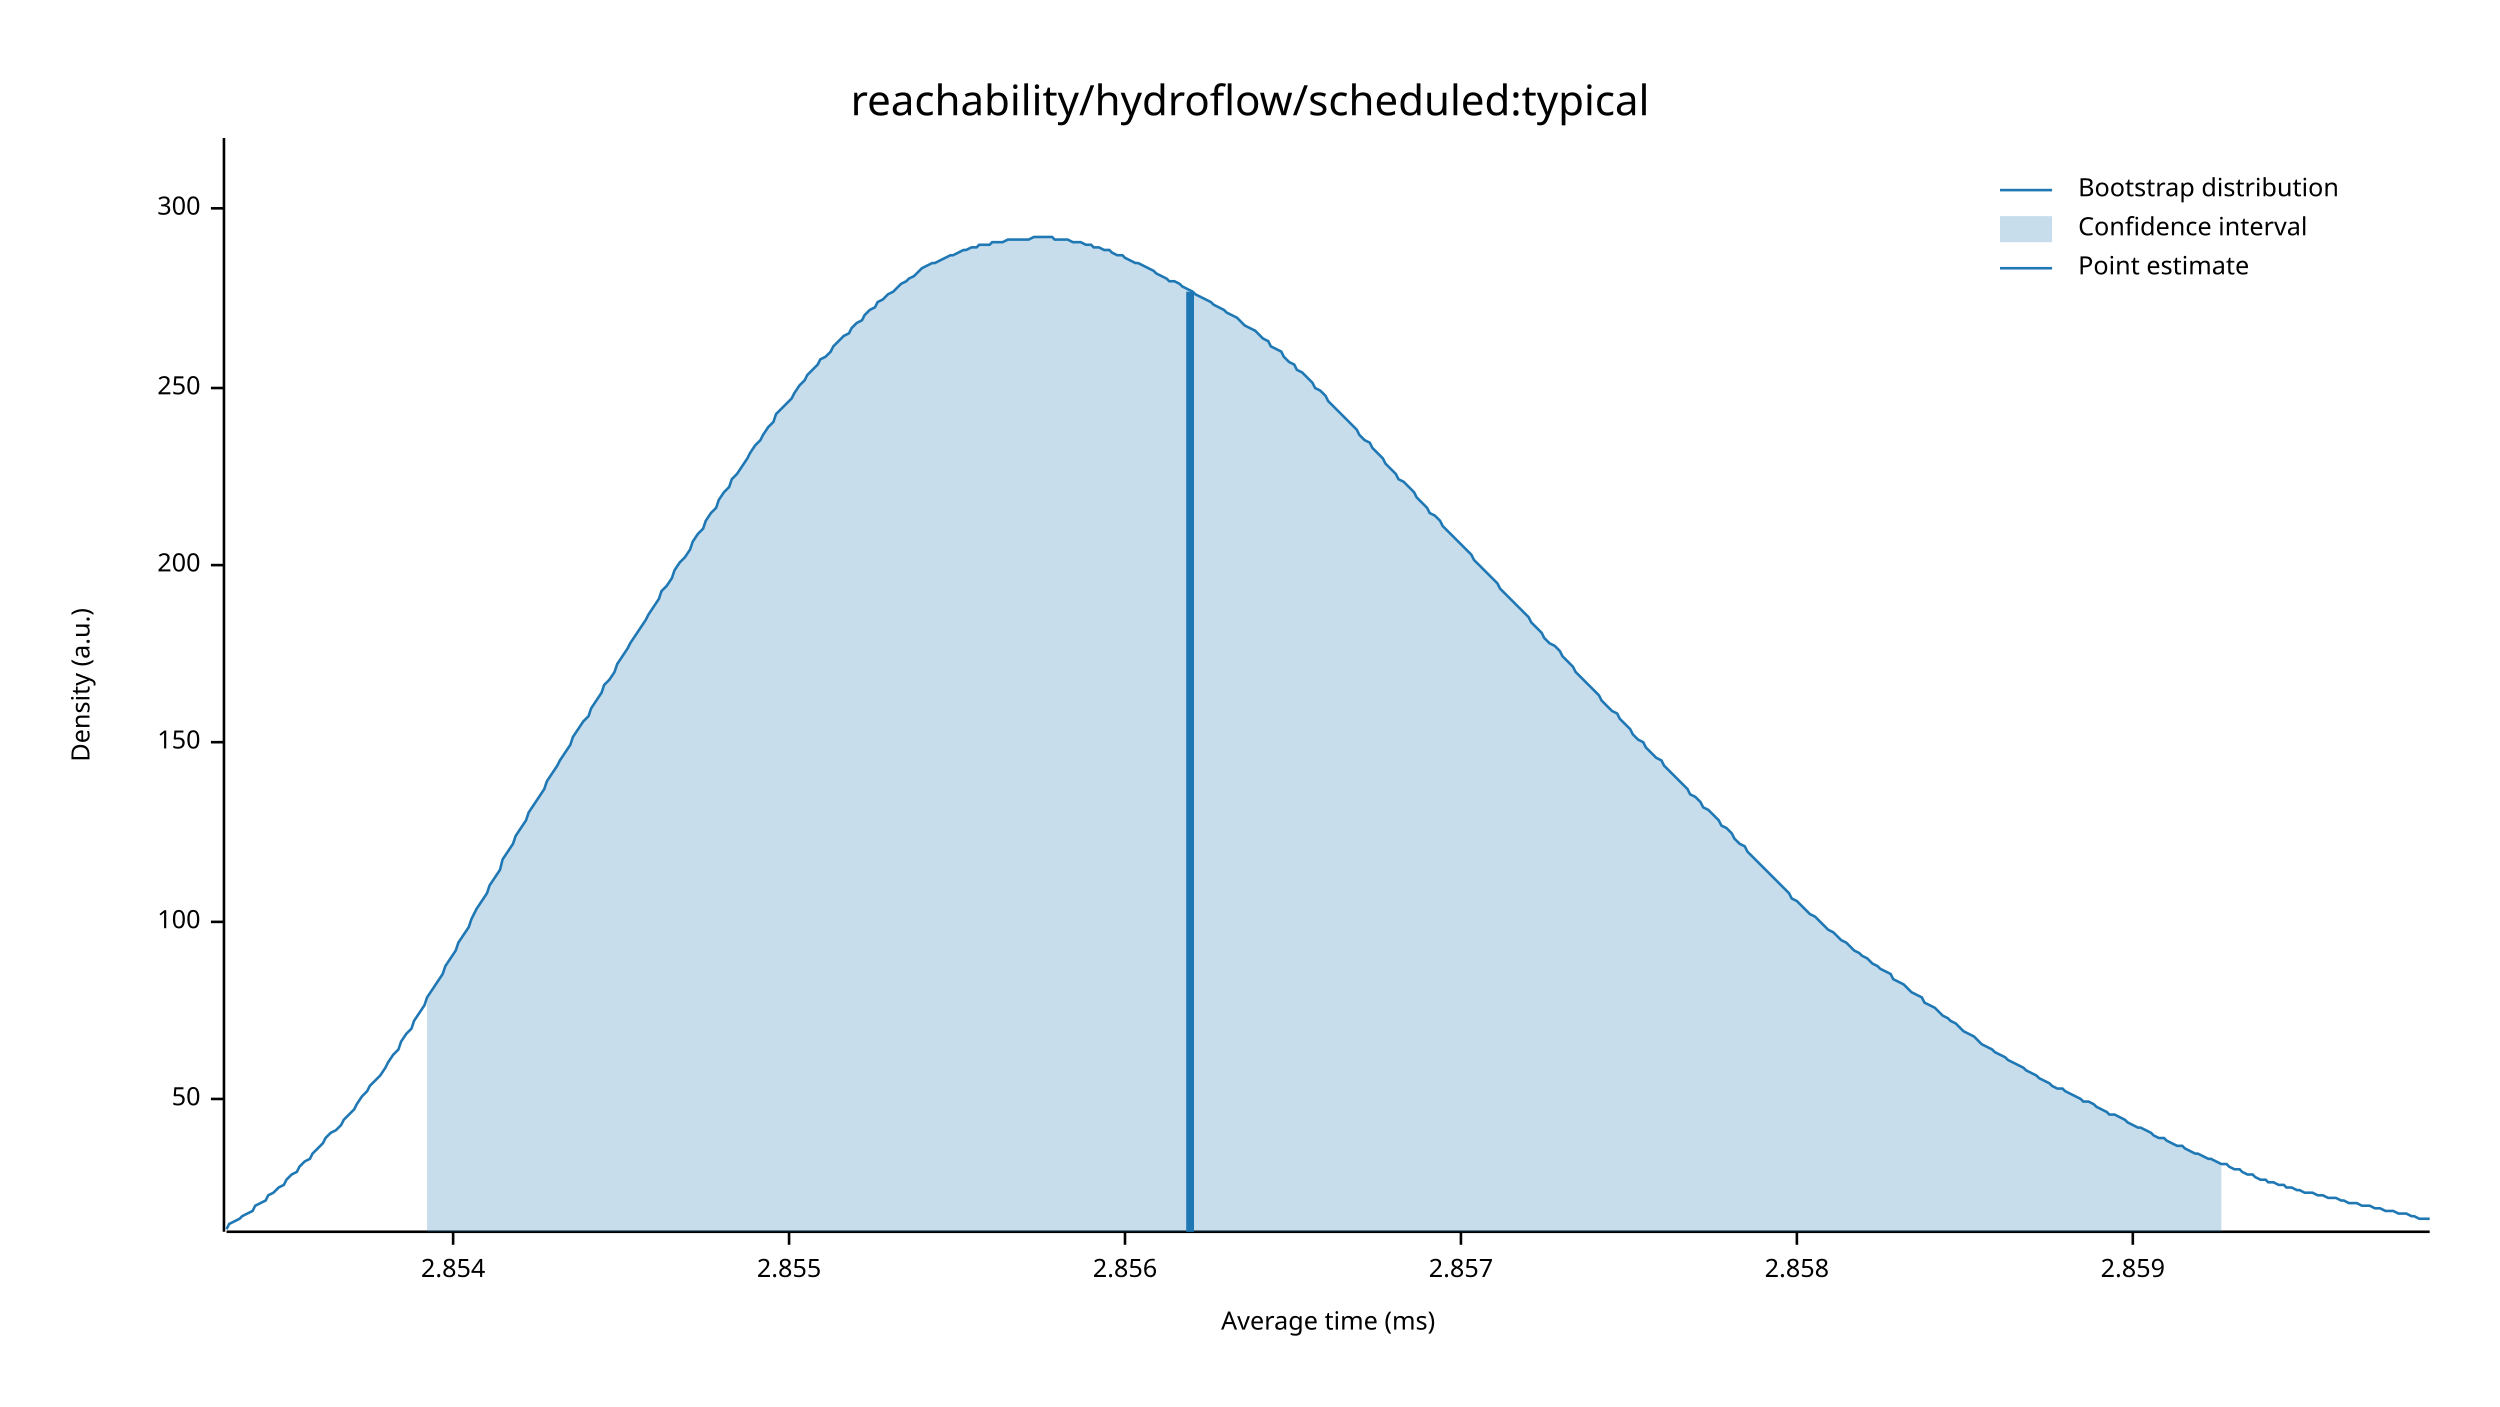
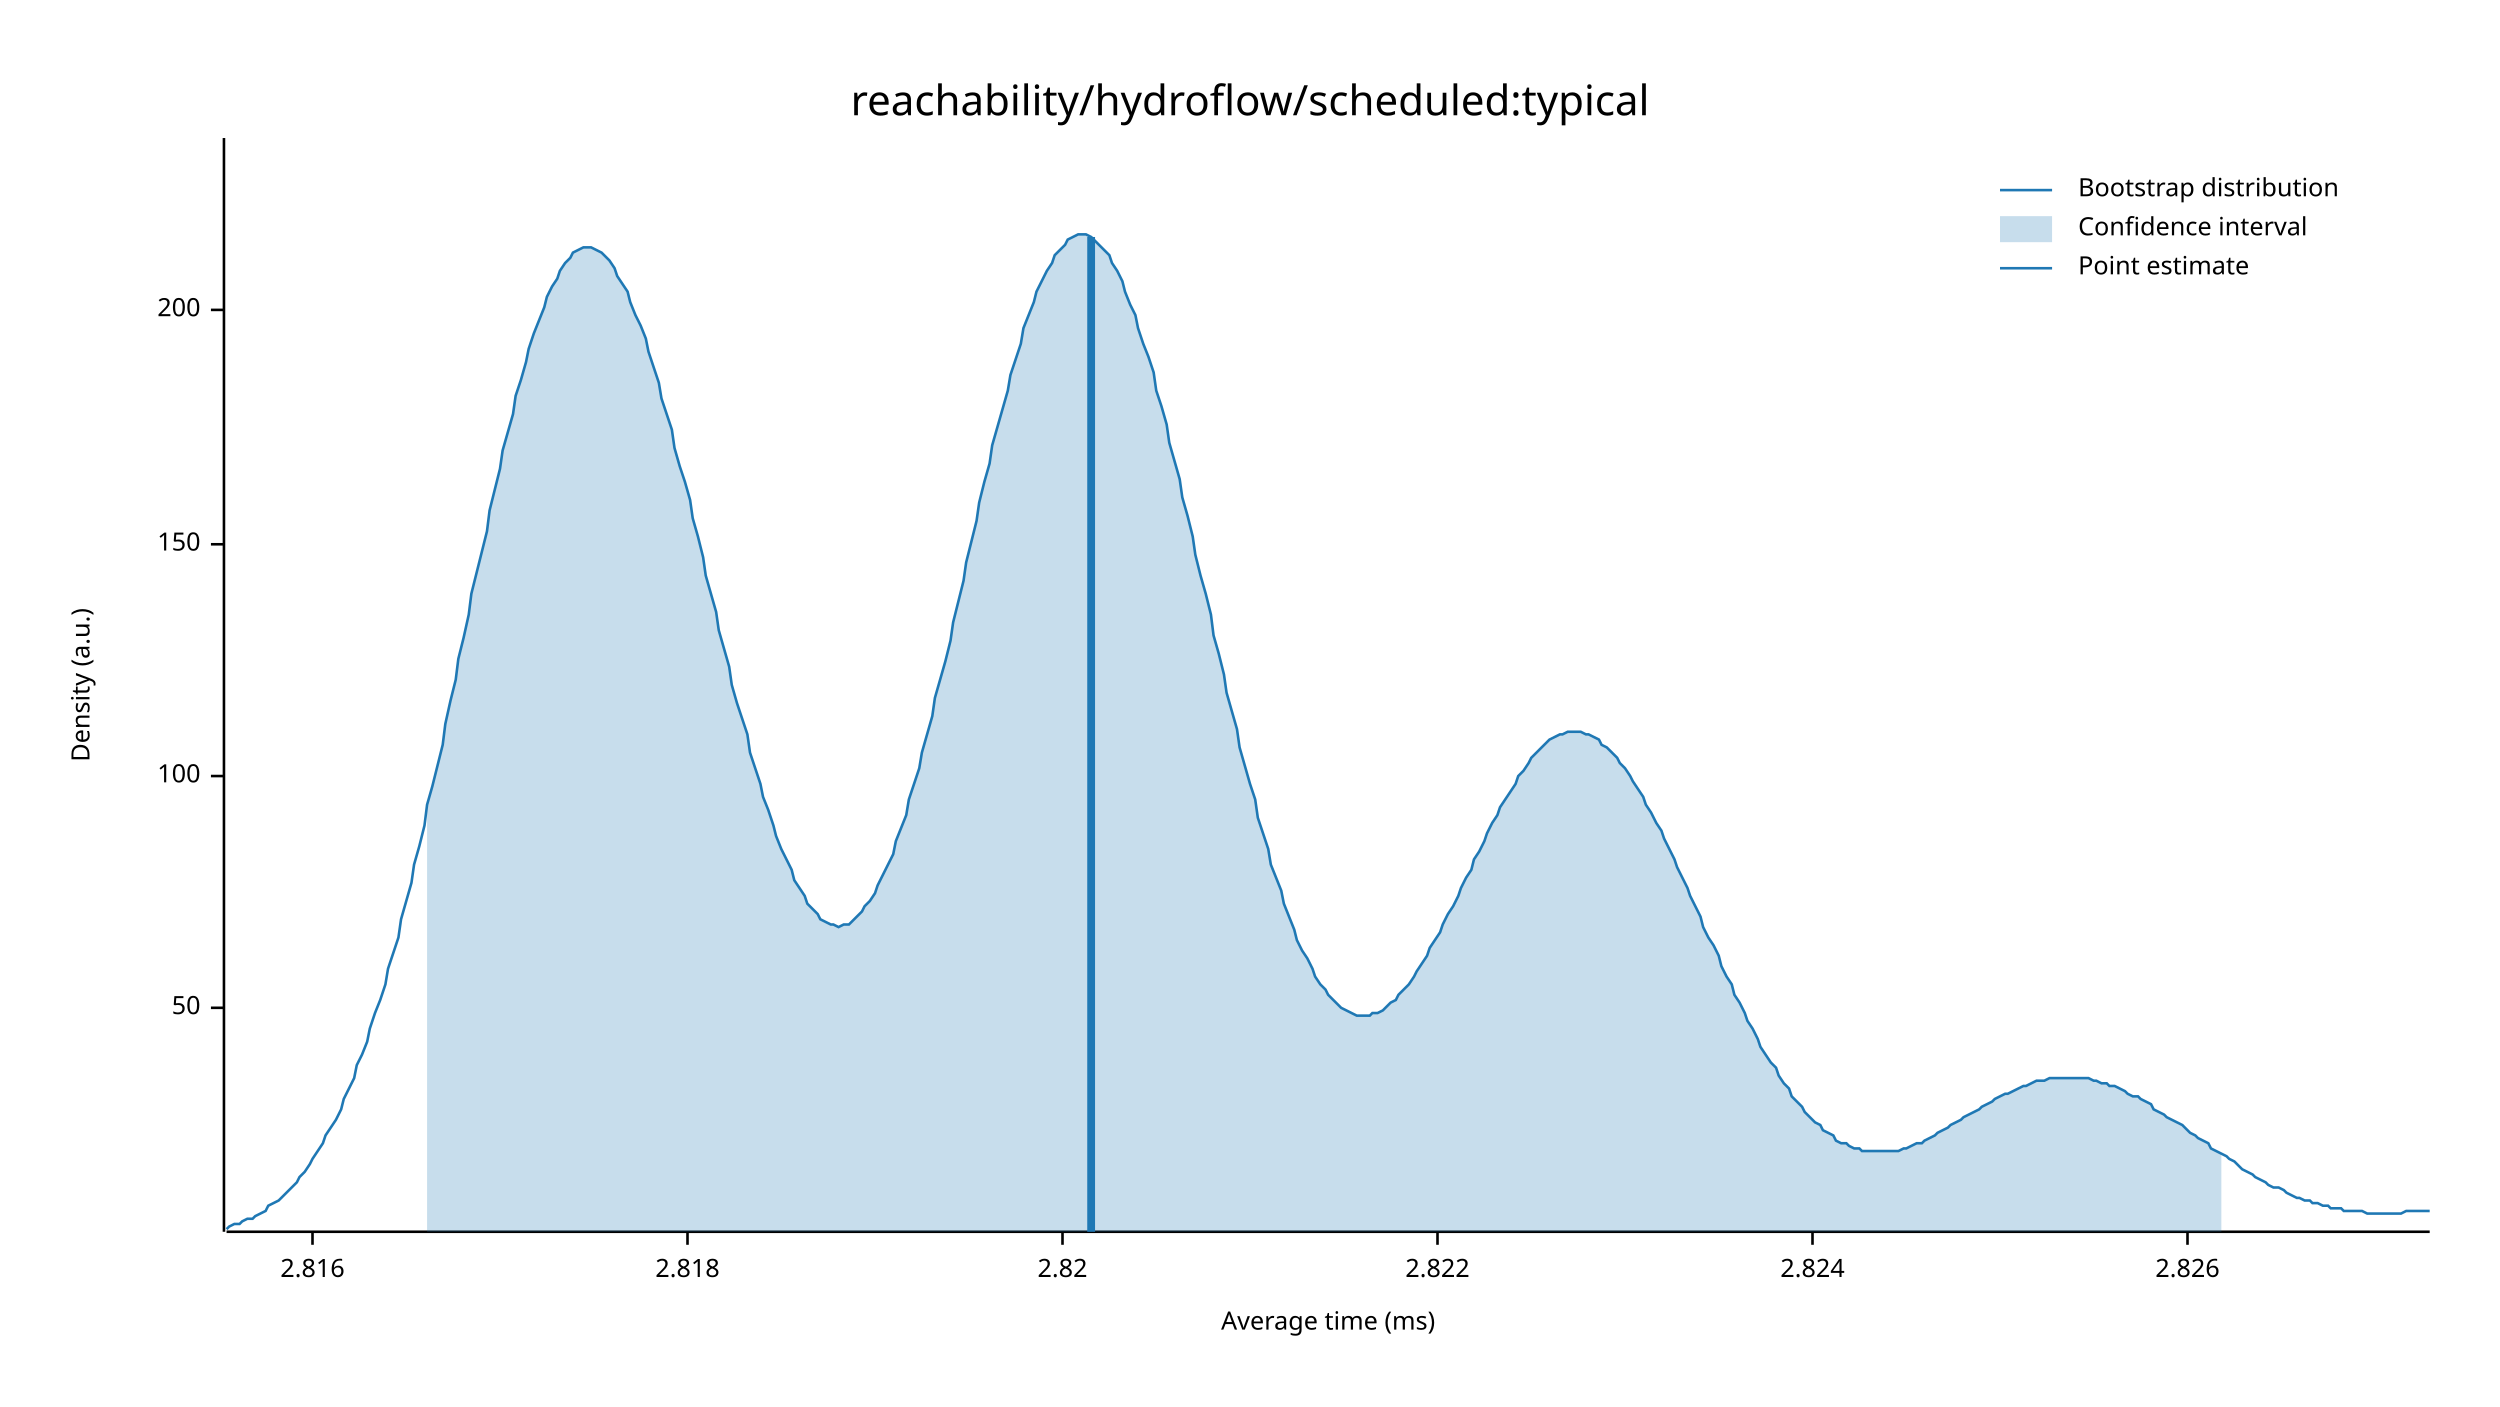
<svg xmlns="http://www.w3.org/2000/svg" width="960" height="540" viewBox="0 0 960 540">
  <text x="480" y="32" dy="0.76em" text-anchor="middle" font-family="sans-serif" font-size="16.129" opacity="1" fill="#000000">
reachability/hydroflow/scheduled:typical
</text>
  <text x="27" y="263" dy="0.76em" text-anchor="middle" font-family="sans-serif" font-size="9.677" opacity="1" fill="#000000" transform="rotate(270, 27, 263)">
Density (a.u.)
</text>
  <text x="510" y="513" dy="-0.5ex" text-anchor="middle" font-family="sans-serif" font-size="9.677" opacity="1" fill="#000000">
Average time (ms)
</text>
  <polyline fill="none" opacity="1" stroke="#000000" stroke-width="1" points="86,53 86,473 " />
-   <text x="77" y="422" dy="0.5ex" text-anchor="end" font-family="sans-serif" font-size="9.677" opacity="1" fill="#000000">
+   <text x="77" y="387" dy="0.5ex" text-anchor="end" font-family="sans-serif" font-size="9.677" opacity="1" fill="#000000">
50
</text>
-   <polyline fill="none" opacity="1" stroke="#000000" stroke-width="1" points="81,422 86,422 " />
-   <text x="77" y="354" dy="0.5ex" text-anchor="end" font-family="sans-serif" font-size="9.677" opacity="1" fill="#000000">
+   <polyline fill="none" opacity="1" stroke="#000000" stroke-width="1" points="81,387 86,387 " />
+   <text x="77" y="298" dy="0.5ex" text-anchor="end" font-family="sans-serif" font-size="9.677" opacity="1" fill="#000000">
100
</text>
-   <polyline fill="none" opacity="1" stroke="#000000" stroke-width="1" points="81,354 86,354 " />
-   <text x="77" y="285" dy="0.5ex" text-anchor="end" font-family="sans-serif" font-size="9.677" opacity="1" fill="#000000">
+   <polyline fill="none" opacity="1" stroke="#000000" stroke-width="1" points="81,298 86,298 " />
+   <text x="77" y="209" dy="0.5ex" text-anchor="end" font-family="sans-serif" font-size="9.677" opacity="1" fill="#000000">
150
</text>
-   <polyline fill="none" opacity="1" stroke="#000000" stroke-width="1" points="81,285 86,285 " />
-   <text x="77" y="217" dy="0.5ex" text-anchor="end" font-family="sans-serif" font-size="9.677" opacity="1" fill="#000000">
+   <polyline fill="none" opacity="1" stroke="#000000" stroke-width="1" points="81,209 86,209 " />
+   <text x="77" y="119" dy="0.5ex" text-anchor="end" font-family="sans-serif" font-size="9.677" opacity="1" fill="#000000">
200
</text>
-   <polyline fill="none" opacity="1" stroke="#000000" stroke-width="1" points="81,217 86,217 " />
-   <text x="77" y="149" dy="0.5ex" text-anchor="end" font-family="sans-serif" font-size="9.677" opacity="1" fill="#000000">
- 250
+   <polyline fill="none" opacity="1" stroke="#000000" stroke-width="1" points="81,119 86,119 " />
+   <polyline fill="none" opacity="1" stroke="#000000" stroke-width="1" points="87,473 933,473 " />
+   <text x="120" y="483" dy="0.76em" text-anchor="middle" font-family="sans-serif" font-size="9.677" opacity="1" fill="#000000">
+ 2.816
</text>
-   <polyline fill="none" opacity="1" stroke="#000000" stroke-width="1" points="81,149 86,149 " />
-   <text x="77" y="80" dy="0.5ex" text-anchor="end" font-family="sans-serif" font-size="9.677" opacity="1" fill="#000000">
- 300
+   <polyline fill="none" opacity="1" stroke="#000000" stroke-width="1" points="120,473 120,478 " />
+   <text x="264" y="483" dy="0.76em" text-anchor="middle" font-family="sans-serif" font-size="9.677" opacity="1" fill="#000000">
+ 2.818
</text>
-   <polyline fill="none" opacity="1" stroke="#000000" stroke-width="1" points="81,80 86,80 " />
-   <polyline fill="none" opacity="1" stroke="#000000" stroke-width="1" points="87,473 933,473 " />
-   <text x="174" y="483" dy="0.76em" text-anchor="middle" font-family="sans-serif" font-size="9.677" opacity="1" fill="#000000">
- 2.854
+   <polyline fill="none" opacity="1" stroke="#000000" stroke-width="1" points="264,473 264,478 " />
+   <text x="408" y="483" dy="0.76em" text-anchor="middle" font-family="sans-serif" font-size="9.677" opacity="1" fill="#000000">
+ 2.82
</text>
-   <polyline fill="none" opacity="1" stroke="#000000" stroke-width="1" points="174,473 174,478 " />
-   <text x="303" y="483" dy="0.76em" text-anchor="middle" font-family="sans-serif" font-size="9.677" opacity="1" fill="#000000">
- 2.855
+   <polyline fill="none" opacity="1" stroke="#000000" stroke-width="1" points="408,473 408,478 " />
+   <text x="552" y="483" dy="0.76em" text-anchor="middle" font-family="sans-serif" font-size="9.677" opacity="1" fill="#000000">
+ 2.822
</text>
-   <polyline fill="none" opacity="1" stroke="#000000" stroke-width="1" points="303,473 303,478 " />
-   <text x="432" y="483" dy="0.76em" text-anchor="middle" font-family="sans-serif" font-size="9.677" opacity="1" fill="#000000">
- 2.856
+   <polyline fill="none" opacity="1" stroke="#000000" stroke-width="1" points="552,473 552,478 " />
+   <text x="696" y="483" dy="0.76em" text-anchor="middle" font-family="sans-serif" font-size="9.677" opacity="1" fill="#000000">
+ 2.824
</text>
-   <polyline fill="none" opacity="1" stroke="#000000" stroke-width="1" points="432,473 432,478 " />
-   <text x="561" y="483" dy="0.76em" text-anchor="middle" font-family="sans-serif" font-size="9.677" opacity="1" fill="#000000">
- 2.857
+   <polyline fill="none" opacity="1" stroke="#000000" stroke-width="1" points="696,473 696,478 " />
+   <text x="840" y="483" dy="0.76em" text-anchor="middle" font-family="sans-serif" font-size="9.677" opacity="1" fill="#000000">
+ 2.826
</text>
-   <polyline fill="none" opacity="1" stroke="#000000" stroke-width="1" points="561,473 561,478 " />
-   <text x="690" y="483" dy="0.76em" text-anchor="middle" font-family="sans-serif" font-size="9.677" opacity="1" fill="#000000">
- 2.858
- </text>
-   <polyline fill="none" opacity="1" stroke="#000000" stroke-width="1" points="690,473 690,478 " />
-   <text x="819" y="483" dy="0.76em" text-anchor="middle" font-family="sans-serif" font-size="9.677" opacity="1" fill="#000000">
- 2.859
- </text>
-   <polyline fill="none" opacity="1" stroke="#000000" stroke-width="1" points="819,473 819,478 " />
-   <polyline fill="none" opacity="1" stroke="#1F78B4" stroke-width="1" points="87,472 88,470 90,469 92,468 93,467 95,466 97,465 98,463 100,462 102,461 103,459 105,458 107,456 109,455 110,453 112,451 114,450 115,448 117,446 119,445 120,443 122,441 124,439 125,437 127,435 129,434 131,432 132,430 134,428 136,426 137,424 139,421 141,419 142,417 144,415 146,413 148,410 149,408 151,405 153,403 154,400 156,397 158,395 159,392 161,389 163,386 164,383 166,380 168,377 170,374 171,371 173,368 175,365 176,362 178,359 180,356 181,353 183,349 185,346 187,343 188,340 190,337 192,334 193,330 195,327 197,324 198,321 200,318 202,315 203,312 205,309 207,306 209,303 210,300 212,297 214,294 215,292 217,289 219,286 220,283 222,280 224,277 226,275 227,272 229,269 231,266 232,263 234,261 236,258 237,255 239,252 241,249 242,247 244,244 246,241 248,238 249,236 251,233 253,230 254,227 256,225 258,222 259,219 261,216 263,214 265,211 266,208 268,205 270,203 271,200 273,197 275,195 276,192 278,189 280,187 281,184 283,182 285,179 287,176 288,174 290,171 292,169 293,167 295,164 297,162 298,159 300,157 302,155 304,153 305,151 307,148 309,146 310,144 312,142 314,140 315,138 317,137 319,135 320,133 322,131 324,129 326,128 327,126 329,124 331,123 332,121 334,119 336,118 337,116 339,115 341,113 343,112 344,111 346,109 348,108 349,107 351,106 353,104 354,103 356,102 358,101 359,101 361,100 363,99 365,98 366,98 368,97 370,96 371,96 373,95 375,95 376,94 378,94 380,94 381,93 383,93 385,93 387,92 388,92 390,92 392,92 393,92 395,92 397,91 398,91 400,91 402,91 404,91 405,92 407,92 409,92 410,92 412,93 414,93 415,93 417,94 419,94 420,95 422,95 424,96 426,96 427,97 429,98 431,98 432,99 434,100 436,101 437,101 439,102 441,103 443,104 444,105 446,106 448,107 449,108 451,108 453,109 454,110 456,111 458,112 459,113 461,114 463,115 465,116 466,117 468,118 470,119 471,120 473,121 475,122 476,123 478,125 480,126 482,127 483,128 485,130 487,131 488,133 490,134 492,135 493,137 495,139 497,140 498,142 500,143 502,145 504,147 505,149 507,150 509,152 510,154 512,156 514,158 515,159 517,161 519,163 521,165 522,167 524,169 526,170 527,172 529,174 531,176 532,178 534,180 536,182 537,184 539,185 541,187 543,189 544,191 546,193 548,195 549,197 551,198 553,200 554,202 556,204 558,206 560,208 561,209 563,211 565,213 566,215 568,217 570,219 571,220 573,222 575,224 576,226 578,228 580,230 582,232 583,233 585,235 587,237 588,239 590,241 592,243 593,245 595,247 597,248 599,250 600,252 602,254 604,256 605,258 607,260 609,262 610,263 612,265 614,267 615,269 617,271 619,273 621,274 622,276 624,278 626,280 627,282 629,284 631,285 632,287 634,289 636,291 638,292 639,294 641,296 643,298 644,299 646,301 648,303 649,305 651,306 653,308 654,310 656,311 658,313 660,315 661,317 663,318 665,320 666,322 668,324 670,325 671,327 673,329 675,331 676,332 678,334 680,336 682,338 683,339 685,341 687,343 688,345 690,346 692,348 693,349 695,351 697,352 699,354 700,355 702,357 704,358 705,359 707,361 709,362 710,363 712,365 714,366 715,367 717,368 719,370 721,371 722,372 724,373 726,374 727,376 729,377 731,378 732,379 734,381 736,382 738,383 739,385 741,386 743,387 744,388 746,390 748,391 749,392 751,393 753,395 754,396 756,397 758,398 760,400 761,401 763,402 765,403 766,404 768,405 770,406 771,407 773,408 775,409 777,410 778,411 780,412 782,413 783,414 785,415 787,416 788,417 790,418 792,418 793,419 795,420 797,421 799,422 800,423 802,423 804,424 805,425 807,426 809,427 810,428 812,428 814,429 816,430 817,431 819,432 821,433 822,433 824,434 826,435 827,436 829,437 831,437 832,438 834,439 836,440 838,440 839,441 841,442 843,443 844,443 846,444 848,445 849,445 851,446 853,447 855,447 856,448 858,449 860,449 861,450 863,451 865,451 866,452 868,453 870,453 871,454 873,454 875,455 877,455 878,456 880,456 882,457 883,457 885,458 887,458 888,458 890,459 892,459 894,460 895,460 897,460 899,461 900,461 902,462 904,462 905,462 907,463 909,463 910,463 912,464 914,464 916,465 917,465 919,465 921,466 922,466 924,466 926,467 927,467 929,468 931,468 933,468 " />
-   <polygon opacity="0.25" fill="#1F78B4" points="164,383 166,380 168,377 170,374 171,371 173,368 175,365 176,362 178,359 180,356 181,353 183,349 185,346 187,343 188,340 190,337 192,334 193,330 195,327 197,324 198,321 200,318 202,315 203,312 205,309 207,306 209,303 210,300 212,297 214,294 215,292 217,289 219,286 220,283 222,280 224,277 226,275 227,272 229,269 231,266 232,263 234,261 236,258 237,255 239,252 241,249 242,247 244,244 246,241 248,238 249,236 251,233 253,230 254,227 256,225 258,222 259,219 261,216 263,214 265,211 266,208 268,205 270,203 271,200 273,197 275,195 276,192 278,189 280,187 281,184 283,182 285,179 287,176 288,174 290,171 292,169 293,167 295,164 297,162 298,159 300,157 302,155 304,153 305,151 307,148 309,146 310,144 312,142 314,140 315,138 317,137 319,135 320,133 322,131 324,129 326,128 327,126 329,124 331,123 332,121 334,119 336,118 337,116 339,115 341,113 343,112 344,111 346,109 348,108 349,107 351,106 353,104 354,103 356,102 358,101 359,101 361,100 363,99 365,98 366,98 368,97 370,96 371,96 373,95 375,95 376,94 378,94 380,94 381,93 383,93 385,93 387,92 388,92 390,92 392,92 393,92 395,92 397,91 398,91 400,91 402,91 404,91 405,92 407,92 409,92 410,92 412,93 414,93 415,93 417,94 419,94 420,95 422,95 424,96 426,96 427,97 429,98 431,98 432,99 434,100 436,101 437,101 439,102 441,103 443,104 444,105 446,106 448,107 449,108 451,108 453,109 454,110 456,111 458,112 459,113 461,114 463,115 465,116 466,117 468,118 470,119 471,120 473,121 475,122 476,123 478,125 480,126 482,127 483,128 485,130 487,131 488,133 490,134 492,135 493,137 495,139 497,140 498,142 500,143 502,145 504,147 505,149 507,150 509,152 510,154 512,156 514,158 515,159 517,161 519,163 521,165 522,167 524,169 526,170 527,172 529,174 531,176 532,178 534,180 536,182 537,184 539,185 541,187 543,189 544,191 546,193 548,195 549,197 551,198 553,200 554,202 556,204 558,206 560,208 561,209 563,211 565,213 566,215 568,217 570,219 571,220 573,222 575,224 576,226 578,228 580,230 582,232 583,233 585,235 587,237 588,239 590,241 592,243 593,245 595,247 597,248 599,250 600,252 602,254 604,256 605,258 607,260 609,262 610,263 612,265 614,267 615,269 617,271 619,273 621,274 622,276 624,278 626,280 627,282 629,284 631,285 632,287 634,289 636,291 638,292 639,294 641,296 643,298 644,299 646,301 648,303 649,305 651,306 653,308 654,310 656,311 658,313 660,315 661,317 663,318 665,320 666,322 668,324 670,325 671,327 673,329 675,331 676,332 678,334 680,336 682,338 683,339 685,341 687,343 688,345 690,346 692,348 693,349 695,351 697,352 699,354 700,355 702,357 704,358 705,359 707,361 709,362 710,363 712,365 714,366 715,367 717,368 719,370 721,371 722,372 724,373 726,374 727,376 729,377 731,378 732,379 734,381 736,382 738,383 739,385 741,386 743,387 744,388 746,390 748,391 749,392 751,393 753,395 754,396 756,397 758,398 760,400 761,401 763,402 765,403 766,404 768,405 770,406 771,407 773,408 775,409 777,410 778,411 780,412 782,413 783,414 785,415 787,416 788,417 790,418 792,418 793,419 795,420 797,421 799,422 800,423 802,423 804,424 805,425 807,426 809,427 810,428 812,428 814,429 816,430 817,431 819,432 821,433 822,433 824,434 826,435 827,436 829,437 831,437 832,438 834,439 836,440 838,440 839,441 841,442 843,443 844,443 846,444 848,445 849,445 851,446 853,447 853,473 164,473 " />
-   <polyline fill="none" opacity="1" stroke="#1F78B4" stroke-width="3" points="457,473 457,112 " />
+   <polyline fill="none" opacity="1" stroke="#000000" stroke-width="1" points="840,473 840,478 " />
+   <polyline fill="none" opacity="1" stroke="#1F78B4" stroke-width="1" points="87,472 88,471 90,470 92,470 93,469 95,468 97,468 98,467 100,466 102,465 103,463 105,462 107,461 109,459 110,458 112,456 114,454 115,452 117,450 119,447 120,445 122,442 124,439 125,436 127,433 129,430 131,426 132,422 134,418 136,414 137,409 139,405 141,400 142,395 144,389 146,384 148,378 149,372 151,366 153,360 154,353 156,346 158,339 159,332 161,325 163,317 164,309 166,302 168,294 170,286 171,278 173,269 175,261 176,253 178,245 180,236 181,228 183,220 185,212 187,204 188,196 190,188 192,180 193,173 195,166 197,159 198,152 200,146 202,139 203,134 205,128 207,123 209,118 210,114 212,110 214,107 215,104 217,101 219,99 220,97 222,96 224,95 226,95 227,95 229,96 231,97 232,98 234,100 236,103 237,106 239,109 241,112 242,116 244,121 246,125 248,130 249,135 251,141 253,147 254,153 256,159 258,165 259,172 261,179 263,185 265,192 266,199 268,206 270,214 271,221 273,228 275,235 276,242 278,249 280,256 281,263 283,270 285,276 287,282 288,289 290,295 292,301 293,306 295,311 297,317 298,321 300,326 302,330 304,334 305,338 307,341 309,344 310,347 312,349 314,351 315,353 317,354 319,355 320,355 322,356 324,355 326,355 327,354 329,352 331,350 332,348 334,346 336,343 337,340 339,336 341,332 343,328 344,323 346,318 348,313 349,307 351,301 353,295 354,289 356,282 358,275 359,268 361,261 363,254 365,246 366,239 368,231 370,223 371,216 373,208 375,200 376,193 378,185 380,178 381,171 383,164 385,157 387,150 388,144 390,138 392,132 393,126 395,121 397,116 398,112 400,108 402,104 404,101 405,98 407,96 409,94 410,92 412,91 414,90 415,90 417,90 419,91 420,92 422,94 424,96 426,98 427,101 429,104 431,108 432,112 434,117 436,121 437,126 439,132 441,137 443,143 444,150 446,156 448,163 449,170 451,177 453,184 454,191 456,198 458,206 459,213 461,221 463,228 465,236 466,244 468,251 470,259 471,266 473,273 475,280 476,287 478,294 480,301 482,307 483,314 485,320 487,326 488,332 490,337 492,342 493,347 495,352 497,357 498,361 500,365 502,368 504,372 505,375 507,378 509,380 510,382 512,384 514,386 515,387 517,388 519,389 521,390 522,390 524,390 526,390 527,389 529,389 531,388 532,387 534,385 536,384 537,382 539,380 541,378 543,375 544,373 546,370 548,367 549,364 551,361 553,358 554,355 556,351 558,348 560,344 561,341 563,337 565,334 566,330 568,327 570,323 571,320 573,316 575,313 576,310 578,307 580,304 582,301 583,298 585,296 587,293 588,291 590,289 592,287 593,286 595,284 597,283 599,282 600,282 602,281 604,281 605,281 607,281 609,282 610,282 612,283 614,284 615,286 617,287 619,289 621,291 622,293 624,295 626,298 627,300 629,303 631,306 632,309 634,312 636,316 638,319 639,322 641,326 643,330 644,333 646,337 648,341 649,344 651,348 653,352 654,356 656,360 658,363 660,367 661,371 663,375 665,378 666,382 668,385 670,389 671,392 673,395 675,399 676,402 678,405 680,408 682,410 683,413 685,416 687,418 688,421 690,423 692,425 693,427 695,429 697,431 699,432 700,434 702,435 704,436 705,438 707,439 709,439 710,440 712,441 714,441 715,442 717,442 719,442 721,442 722,442 724,442 726,442 727,442 729,442 731,441 732,441 734,440 736,439 738,439 739,438 741,437 743,436 744,435 746,434 748,433 749,432 751,431 753,430 754,429 756,428 758,427 760,426 761,425 763,424 765,423 766,422 768,421 770,420 771,420 773,419 775,418 777,417 778,417 780,416 782,415 783,415 785,415 787,414 788,414 790,414 792,414 793,414 795,414 797,414 799,414 800,414 802,414 804,415 805,415 807,416 809,416 810,417 812,417 814,418 816,419 817,420 819,421 821,421 822,422 824,423 826,424 827,426 829,427 831,428 832,429 834,430 836,431 838,432 839,433 841,435 843,436 844,437 846,438 848,439 849,441 851,442 853,443 855,444 856,445 858,446 860,448 861,449 863,450 865,451 866,452 868,453 870,454 871,455 873,456 875,456 877,457 878,458 880,459 882,460 883,460 885,461 887,461 888,462 890,462 892,463 894,463 895,464 897,464 899,464 900,465 902,465 904,465 905,465 907,465 909,466 910,466 912,466 914,466 916,466 917,466 919,466 921,466 922,466 924,465 926,465 927,465 929,465 931,465 933,465 " />
+   <polygon opacity="0.25" fill="#1F78B4" points="164,309 166,302 168,294 170,286 171,278 173,269 175,261 176,253 178,245 180,236 181,228 183,220 185,212 187,204 188,196 190,188 192,180 193,173 195,166 197,159 198,152 200,146 202,139 203,134 205,128 207,123 209,118 210,114 212,110 214,107 215,104 217,101 219,99 220,97 222,96 224,95 226,95 227,95 229,96 231,97 232,98 234,100 236,103 237,106 239,109 241,112 242,116 244,121 246,125 248,130 249,135 251,141 253,147 254,153 256,159 258,165 259,172 261,179 263,185 265,192 266,199 268,206 270,214 271,221 273,228 275,235 276,242 278,249 280,256 281,263 283,270 285,276 287,282 288,289 290,295 292,301 293,306 295,311 297,317 298,321 300,326 302,330 304,334 305,338 307,341 309,344 310,347 312,349 314,351 315,353 317,354 319,355 320,355 322,356 324,355 326,355 327,354 329,352 331,350 332,348 334,346 336,343 337,340 339,336 341,332 343,328 344,323 346,318 348,313 349,307 351,301 353,295 354,289 356,282 358,275 359,268 361,261 363,254 365,246 366,239 368,231 370,223 371,216 373,208 375,200 376,193 378,185 380,178 381,171 383,164 385,157 387,150 388,144 390,138 392,132 393,126 395,121 397,116 398,112 400,108 402,104 404,101 405,98 407,96 409,94 410,92 412,91 414,90 415,90 417,90 419,91 420,92 422,94 424,96 426,98 427,101 429,104 431,108 432,112 434,117 436,121 437,126 439,132 441,137 443,143 444,150 446,156 448,163 449,170 451,177 453,184 454,191 456,198 458,206 459,213 461,221 463,228 465,236 466,244 468,251 470,259 471,266 473,273 475,280 476,287 478,294 480,301 482,307 483,314 485,320 487,326 488,332 490,337 492,342 493,347 495,352 497,357 498,361 500,365 502,368 504,372 505,375 507,378 509,380 510,382 512,384 514,386 515,387 517,388 519,389 521,390 522,390 524,390 526,390 527,389 529,389 531,388 532,387 534,385 536,384 537,382 539,380 541,378 543,375 544,373 546,370 548,367 549,364 551,361 553,358 554,355 556,351 558,348 560,344 561,341 563,337 565,334 566,330 568,327 570,323 571,320 573,316 575,313 576,310 578,307 580,304 582,301 583,298 585,296 587,293 588,291 590,289 592,287 593,286 595,284 597,283 599,282 600,282 602,281 604,281 605,281 607,281 609,282 610,282 612,283 614,284 615,286 617,287 619,289 621,291 622,293 624,295 626,298 627,300 629,303 631,306 632,309 634,312 636,316 638,319 639,322 641,326 643,330 644,333 646,337 648,341 649,344 651,348 653,352 654,356 656,360 658,363 660,367 661,371 663,375 665,378 666,382 668,385 670,389 671,392 673,395 675,399 676,402 678,405 680,408 682,410 683,413 685,416 687,418 688,421 690,423 692,425 693,427 695,429 697,431 699,432 700,434 702,435 704,436 705,438 707,439 709,439 710,440 712,441 714,441 715,442 717,442 719,442 721,442 722,442 724,442 726,442 727,442 729,442 731,441 732,441 734,440 736,439 738,439 739,438 741,437 743,436 744,435 746,434 748,433 749,432 751,431 753,430 754,429 756,428 758,427 760,426 761,425 763,424 765,423 766,422 768,421 770,420 771,420 773,419 775,418 777,417 778,417 780,416 782,415 783,415 785,415 787,414 788,414 790,414 792,414 793,414 795,414 797,414 799,414 800,414 802,414 804,415 805,415 807,416 809,416 810,417 812,417 814,418 816,419 817,420 819,421 821,421 822,422 824,423 826,424 827,426 829,427 831,428 832,429 834,430 836,431 838,432 839,433 841,435 843,436 844,437 846,438 848,439 849,441 851,442 853,443 853,473 164,473 " />
+   <polyline fill="none" opacity="1" stroke="#1F78B4" stroke-width="3" points="419,473 419,91 " />
  <text x="798" y="68" dy="0.76em" text-anchor="start" font-family="sans-serif" font-size="9.677" opacity="1" fill="#000000">
Bootstrap distribution
</text>
  <text x="798" y="83" dy="0.76em" text-anchor="start" font-family="sans-serif" font-size="9.677" opacity="1" fill="#000000">
Confidence interval
</text>
  <text x="798" y="98" dy="0.76em" text-anchor="start" font-family="sans-serif" font-size="9.677" opacity="1" fill="#000000">
Point estimate
</text>
  <polyline fill="none" opacity="1" stroke="#1F78B4" stroke-width="1" points="768,73 788,73 " />
  <rect x="768" y="83" width="20" height="10" opacity="0.25" fill="#1F78B4" stroke="none" />
  <polyline fill="none" opacity="1" stroke="#1F78B4" stroke-width="1" points="768,103 788,103 " />
</svg>
